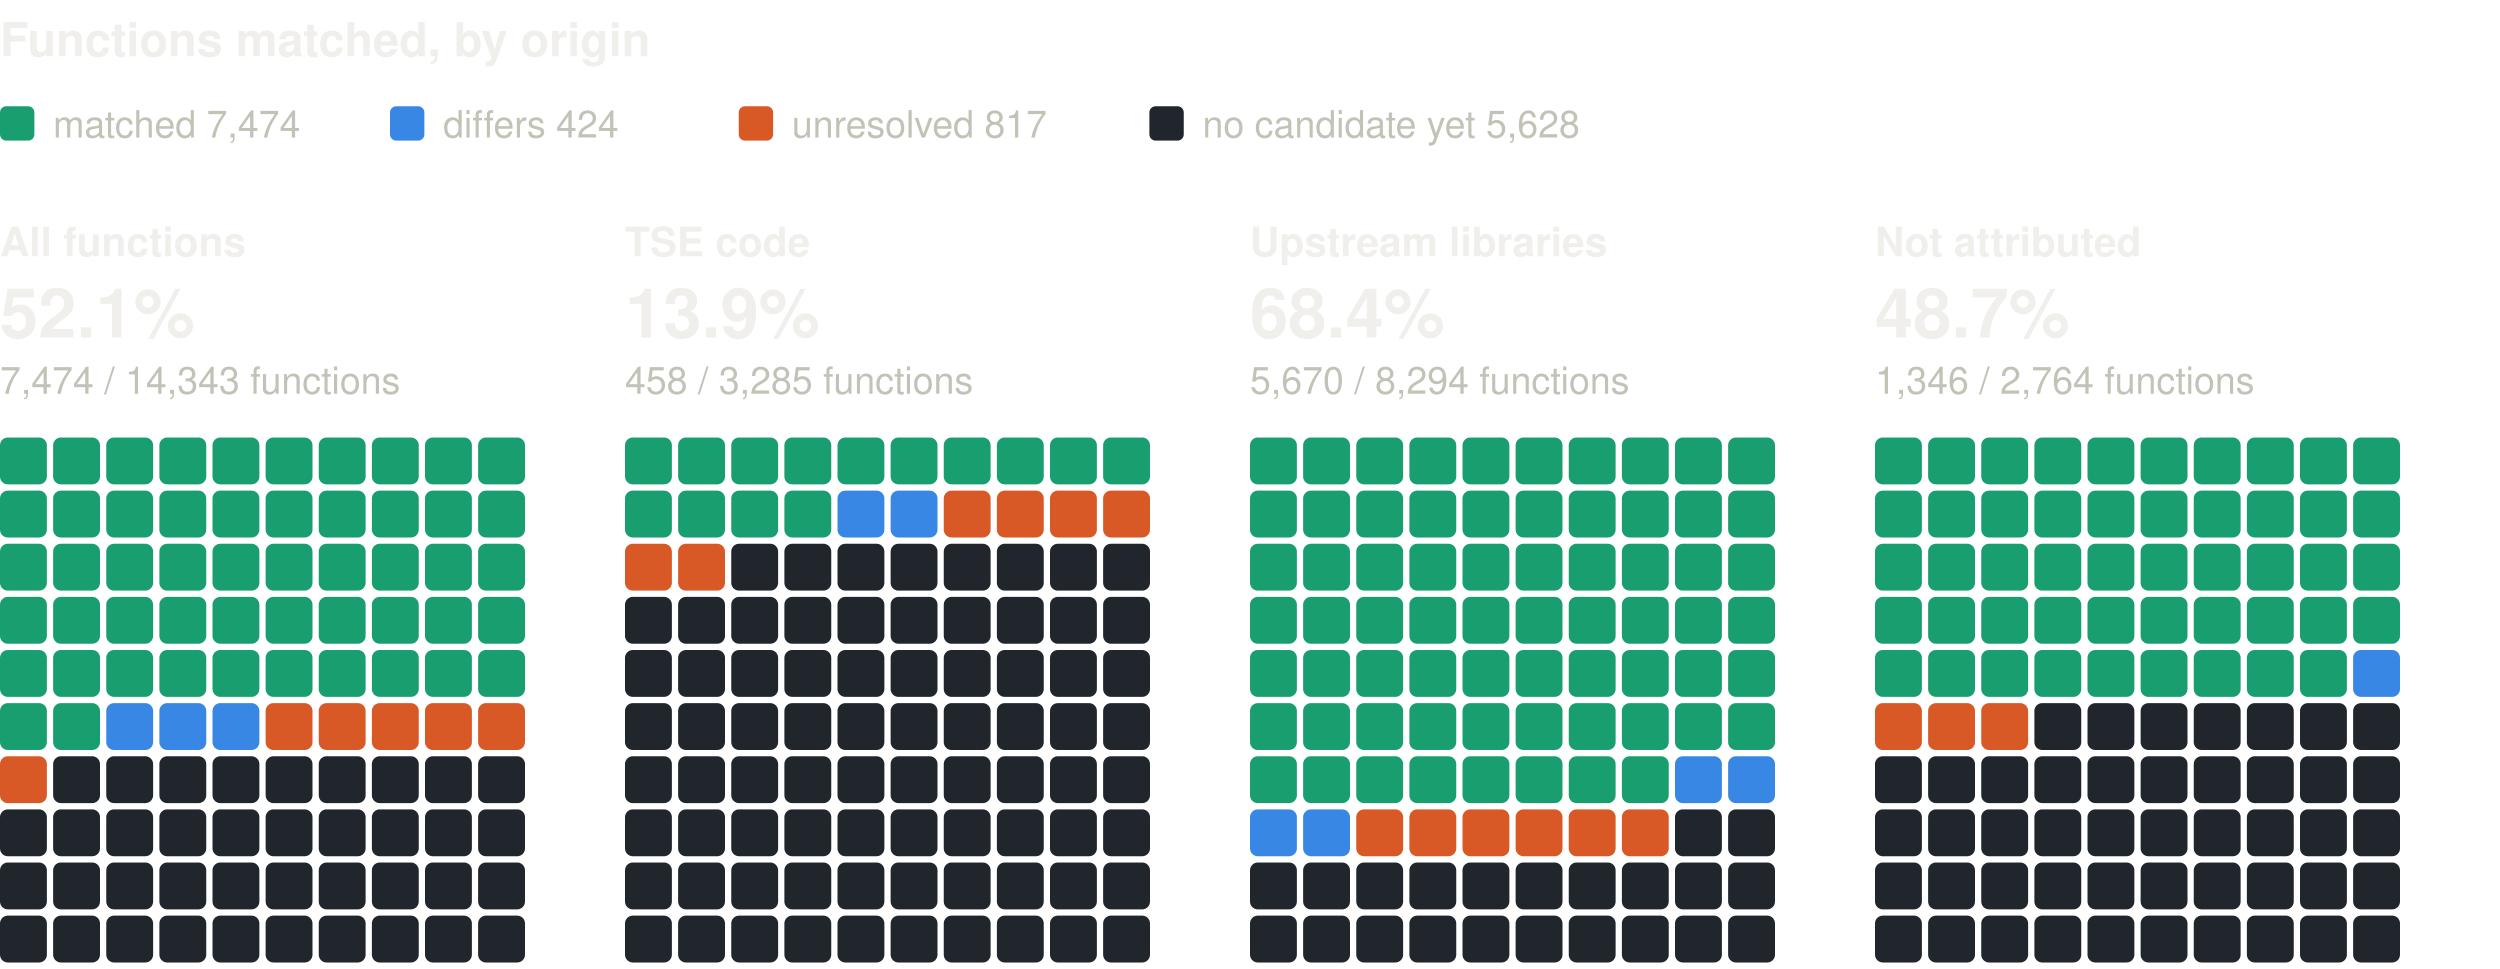
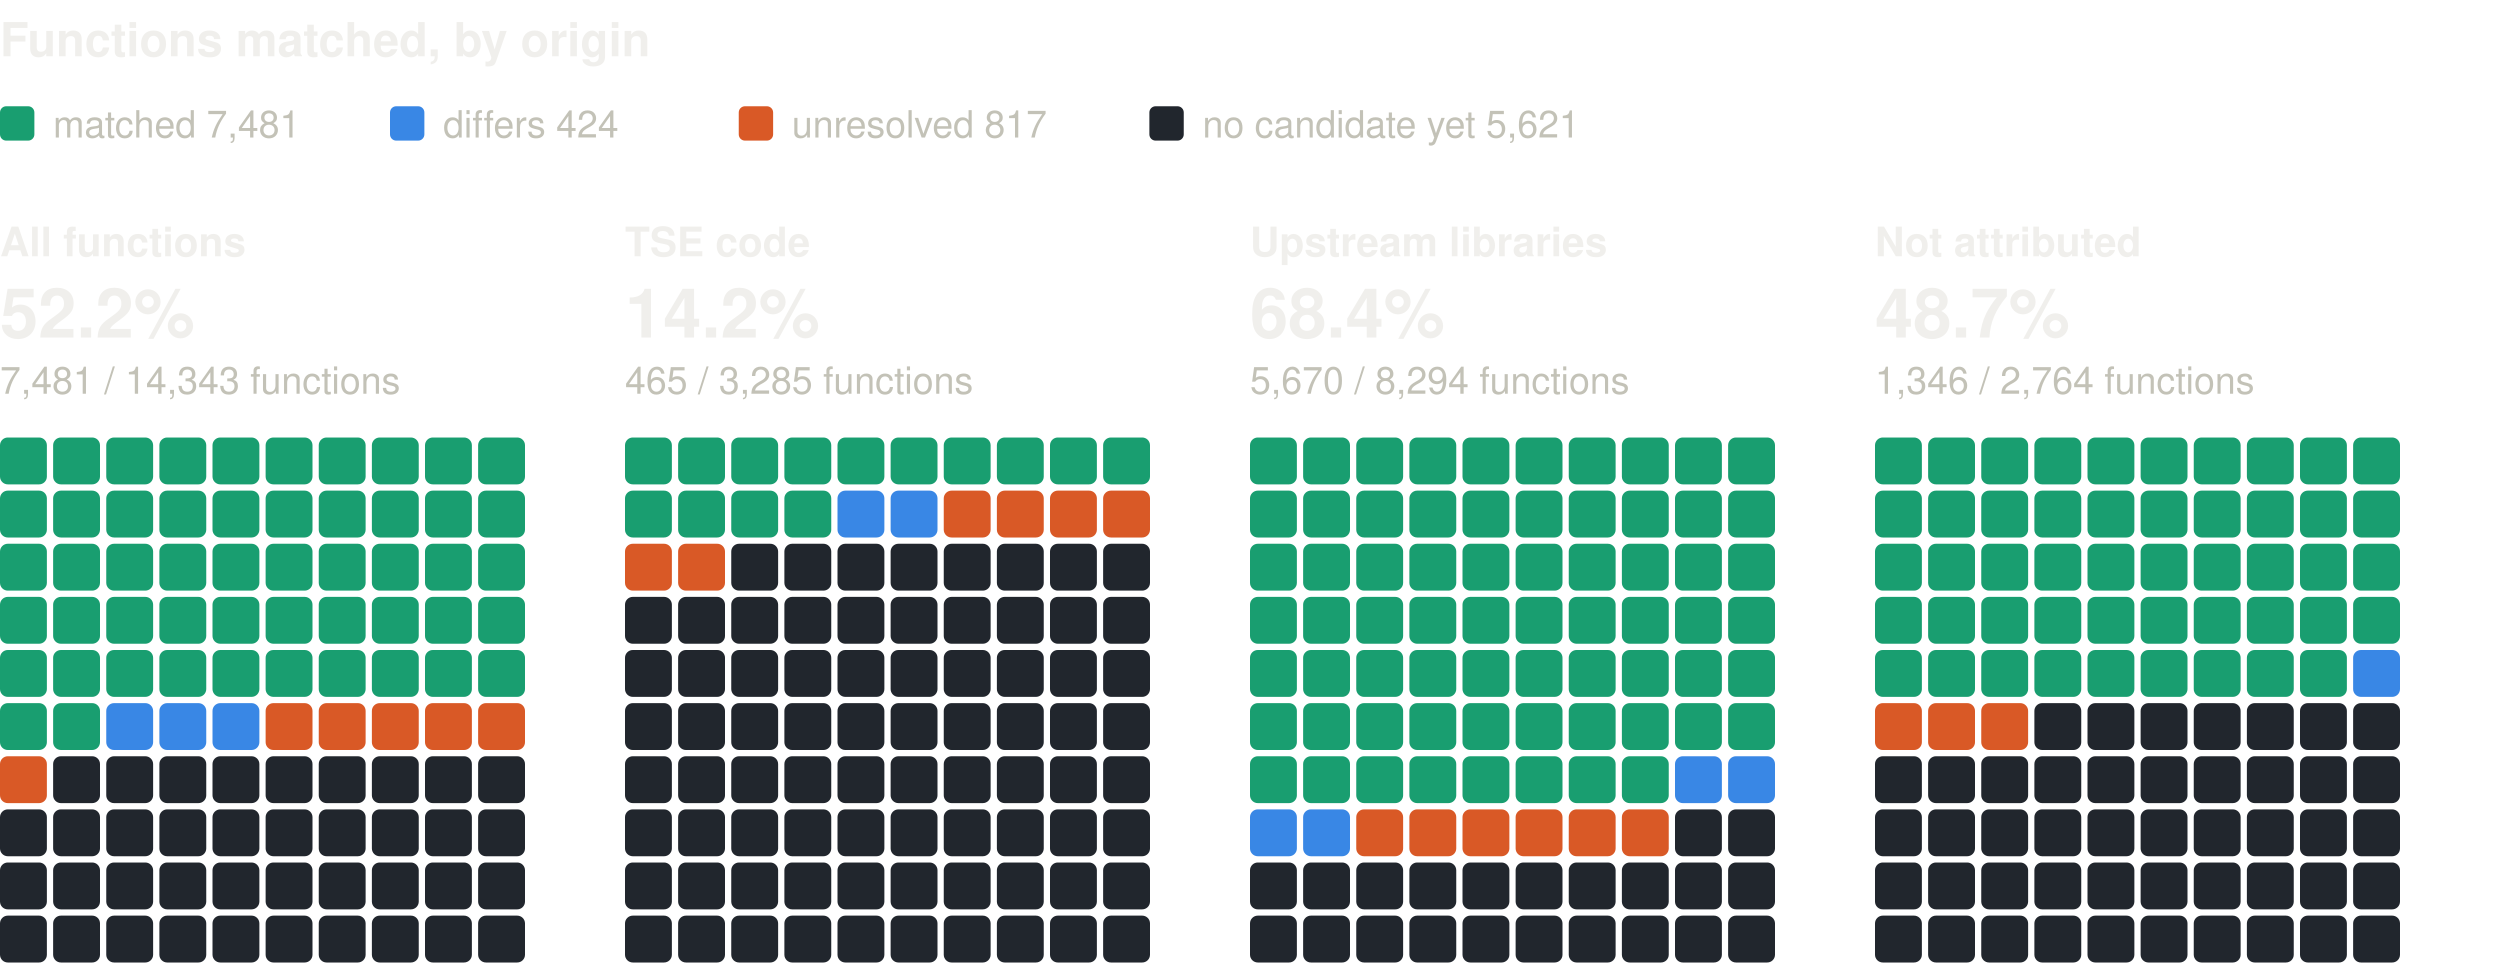
<svg xmlns="http://www.w3.org/2000/svg" width="800" height="310" viewBox="0 0 800 310" role="img" aria-label="Functions matched, by origin: one square per percent, coloured by verdict" font-family="system-ui, -apple-system, 'Segoe UI', Helvetica, Arial, sans-serif">
  <text x="0" y="18" font-size="15" fill="#f0efec" font-weight="600">Functions matched, by origin</text>
  <rect x="0" y="34" width="11" height="11" rx="2" fill="#199e70" />
-   <text x="17" y="44" font-size="12" fill="#c3c2b7">matched 7,474</text>
+   <text x="17" y="44" font-size="12" fill="#c3c2b7">matched 7,481</text>
  <rect x="124.8" y="34" width="11" height="11" rx="2" fill="#3987e5" />
  <text x="141.8" y="44" font-size="12" fill="#c3c2b7">differs 424</text>
  <rect x="236.4" y="34" width="11" height="11" rx="2" fill="#d95926" />
  <text x="253.4" y="44" font-size="12" fill="#c3c2b7">unresolved 817</text>
  <rect x="367.8" y="34" width="11" height="11" rx="2" fill="#21262d" />
-   <text x="384.8" y="44" font-size="12" fill="#c3c2b7">no candidate yet 5,628</text>
+   <text x="384.8" y="44" font-size="12" fill="#c3c2b7">no candidate yet 5,621</text>
  <text x="0" y="82" font-size="13" fill="#f0efec" font-weight="600">All functions</text>
-   <text x="0" y="108" font-size="22" fill="#f0efec" font-weight="600">52.1%</text>
-   <text x="0" y="126" font-size="12" fill="#c3c2b7">7,474 / 14,343 functions</text>
+   <text x="0" y="108" font-size="22" fill="#f0efec" font-weight="600">52.2%</text>
+   <text x="0" y="126" font-size="12" fill="#c3c2b7">7,481 / 14,343 functions</text>
  <rect x="0" y="140" width="15" height="15" rx="2.5" fill="#199e70" />
  <rect x="17" y="140" width="15" height="15" rx="2.5" fill="#199e70" />
  <rect x="34" y="140" width="15" height="15" rx="2.5" fill="#199e70" />
  <rect x="51" y="140" width="15" height="15" rx="2.5" fill="#199e70" />
  <rect x="68" y="140" width="15" height="15" rx="2.5" fill="#199e70" />
  <rect x="85" y="140" width="15" height="15" rx="2.5" fill="#199e70" />
  <rect x="102" y="140" width="15" height="15" rx="2.5" fill="#199e70" />
  <rect x="119" y="140" width="15" height="15" rx="2.5" fill="#199e70" />
  <rect x="136" y="140" width="15" height="15" rx="2.5" fill="#199e70" />
  <rect x="153" y="140" width="15" height="15" rx="2.5" fill="#199e70" />
  <rect x="0" y="157" width="15" height="15" rx="2.5" fill="#199e70" />
  <rect x="17" y="157" width="15" height="15" rx="2.5" fill="#199e70" />
  <rect x="34" y="157" width="15" height="15" rx="2.5" fill="#199e70" />
  <rect x="51" y="157" width="15" height="15" rx="2.5" fill="#199e70" />
  <rect x="68" y="157" width="15" height="15" rx="2.5" fill="#199e70" />
  <rect x="85" y="157" width="15" height="15" rx="2.5" fill="#199e70" />
  <rect x="102" y="157" width="15" height="15" rx="2.5" fill="#199e70" />
  <rect x="119" y="157" width="15" height="15" rx="2.5" fill="#199e70" />
  <rect x="136" y="157" width="15" height="15" rx="2.5" fill="#199e70" />
  <rect x="153" y="157" width="15" height="15" rx="2.5" fill="#199e70" />
  <rect x="0" y="174" width="15" height="15" rx="2.5" fill="#199e70" />
  <rect x="17" y="174" width="15" height="15" rx="2.5" fill="#199e70" />
  <rect x="34" y="174" width="15" height="15" rx="2.5" fill="#199e70" />
  <rect x="51" y="174" width="15" height="15" rx="2.5" fill="#199e70" />
  <rect x="68" y="174" width="15" height="15" rx="2.5" fill="#199e70" />
  <rect x="85" y="174" width="15" height="15" rx="2.5" fill="#199e70" />
  <rect x="102" y="174" width="15" height="15" rx="2.5" fill="#199e70" />
  <rect x="119" y="174" width="15" height="15" rx="2.5" fill="#199e70" />
  <rect x="136" y="174" width="15" height="15" rx="2.5" fill="#199e70" />
  <rect x="153" y="174" width="15" height="15" rx="2.5" fill="#199e70" />
  <rect x="0" y="191" width="15" height="15" rx="2.5" fill="#199e70" />
  <rect x="17" y="191" width="15" height="15" rx="2.5" fill="#199e70" />
  <rect x="34" y="191" width="15" height="15" rx="2.5" fill="#199e70" />
  <rect x="51" y="191" width="15" height="15" rx="2.5" fill="#199e70" />
  <rect x="68" y="191" width="15" height="15" rx="2.5" fill="#199e70" />
  <rect x="85" y="191" width="15" height="15" rx="2.5" fill="#199e70" />
  <rect x="102" y="191" width="15" height="15" rx="2.5" fill="#199e70" />
  <rect x="119" y="191" width="15" height="15" rx="2.5" fill="#199e70" />
  <rect x="136" y="191" width="15" height="15" rx="2.5" fill="#199e70" />
  <rect x="153" y="191" width="15" height="15" rx="2.5" fill="#199e70" />
  <rect x="0" y="208" width="15" height="15" rx="2.5" fill="#199e70" />
  <rect x="17" y="208" width="15" height="15" rx="2.5" fill="#199e70" />
  <rect x="34" y="208" width="15" height="15" rx="2.5" fill="#199e70" />
  <rect x="51" y="208" width="15" height="15" rx="2.5" fill="#199e70" />
  <rect x="68" y="208" width="15" height="15" rx="2.5" fill="#199e70" />
  <rect x="85" y="208" width="15" height="15" rx="2.5" fill="#199e70" />
  <rect x="102" y="208" width="15" height="15" rx="2.5" fill="#199e70" />
  <rect x="119" y="208" width="15" height="15" rx="2.5" fill="#199e70" />
  <rect x="136" y="208" width="15" height="15" rx="2.5" fill="#199e70" />
  <rect x="153" y="208" width="15" height="15" rx="2.5" fill="#199e70" />
  <rect x="0" y="225" width="15" height="15" rx="2.5" fill="#199e70" />
  <rect x="17" y="225" width="15" height="15" rx="2.5" fill="#199e70" />
  <rect x="34" y="225" width="15" height="15" rx="2.5" fill="#3987e5" />
  <rect x="51" y="225" width="15" height="15" rx="2.5" fill="#3987e5" />
  <rect x="68" y="225" width="15" height="15" rx="2.5" fill="#3987e5" />
  <rect x="85" y="225" width="15" height="15" rx="2.5" fill="#d95926" />
  <rect x="102" y="225" width="15" height="15" rx="2.5" fill="#d95926" />
  <rect x="119" y="225" width="15" height="15" rx="2.5" fill="#d95926" />
  <rect x="136" y="225" width="15" height="15" rx="2.5" fill="#d95926" />
  <rect x="153" y="225" width="15" height="15" rx="2.5" fill="#d95926" />
  <rect x="0" y="242" width="15" height="15" rx="2.5" fill="#d95926" />
  <rect x="17" y="242" width="15" height="15" rx="2.5" fill="#21262d" />
  <rect x="34" y="242" width="15" height="15" rx="2.5" fill="#21262d" />
  <rect x="51" y="242" width="15" height="15" rx="2.5" fill="#21262d" />
  <rect x="68" y="242" width="15" height="15" rx="2.5" fill="#21262d" />
  <rect x="85" y="242" width="15" height="15" rx="2.5" fill="#21262d" />
  <rect x="102" y="242" width="15" height="15" rx="2.5" fill="#21262d" />
  <rect x="119" y="242" width="15" height="15" rx="2.5" fill="#21262d" />
  <rect x="136" y="242" width="15" height="15" rx="2.5" fill="#21262d" />
  <rect x="153" y="242" width="15" height="15" rx="2.5" fill="#21262d" />
  <rect x="0" y="259" width="15" height="15" rx="2.5" fill="#21262d" />
  <rect x="17" y="259" width="15" height="15" rx="2.5" fill="#21262d" />
  <rect x="34" y="259" width="15" height="15" rx="2.5" fill="#21262d" />
  <rect x="51" y="259" width="15" height="15" rx="2.5" fill="#21262d" />
  <rect x="68" y="259" width="15" height="15" rx="2.5" fill="#21262d" />
  <rect x="85" y="259" width="15" height="15" rx="2.5" fill="#21262d" />
  <rect x="102" y="259" width="15" height="15" rx="2.5" fill="#21262d" />
  <rect x="119" y="259" width="15" height="15" rx="2.5" fill="#21262d" />
  <rect x="136" y="259" width="15" height="15" rx="2.5" fill="#21262d" />
  <rect x="153" y="259" width="15" height="15" rx="2.5" fill="#21262d" />
  <rect x="0" y="276" width="15" height="15" rx="2.5" fill="#21262d" />
  <rect x="17" y="276" width="15" height="15" rx="2.5" fill="#21262d" />
  <rect x="34" y="276" width="15" height="15" rx="2.5" fill="#21262d" />
  <rect x="51" y="276" width="15" height="15" rx="2.5" fill="#21262d" />
  <rect x="68" y="276" width="15" height="15" rx="2.5" fill="#21262d" />
  <rect x="85" y="276" width="15" height="15" rx="2.5" fill="#21262d" />
  <rect x="102" y="276" width="15" height="15" rx="2.5" fill="#21262d" />
  <rect x="119" y="276" width="15" height="15" rx="2.5" fill="#21262d" />
  <rect x="136" y="276" width="15" height="15" rx="2.5" fill="#21262d" />
  <rect x="153" y="276" width="15" height="15" rx="2.5" fill="#21262d" />
  <rect x="0" y="293" width="15" height="15" rx="2.5" fill="#21262d" />
  <rect x="17" y="293" width="15" height="15" rx="2.5" fill="#21262d" />
  <rect x="34" y="293" width="15" height="15" rx="2.5" fill="#21262d" />
  <rect x="51" y="293" width="15" height="15" rx="2.5" fill="#21262d" />
  <rect x="68" y="293" width="15" height="15" rx="2.5" fill="#21262d" />
  <rect x="85" y="293" width="15" height="15" rx="2.5" fill="#21262d" />
  <rect x="102" y="293" width="15" height="15" rx="2.5" fill="#21262d" />
  <rect x="119" y="293" width="15" height="15" rx="2.5" fill="#21262d" />
  <rect x="136" y="293" width="15" height="15" rx="2.5" fill="#21262d" />
  <rect x="153" y="293" width="15" height="15" rx="2.5" fill="#21262d" />
  <text x="200" y="82" font-size="13" fill="#f0efec" font-weight="600">TSE code</text>
-   <text x="200" y="108" font-size="22" fill="#f0efec" font-weight="600">13.9%</text>
-   <text x="200" y="126" font-size="12" fill="#c3c2b7">458 / 3,285 functions</text>
+   <text x="200" y="108" font-size="22" fill="#f0efec" font-weight="600">14.2%</text>
+   <text x="200" y="126" font-size="12" fill="#c3c2b7">465 / 3,285 functions</text>
  <rect x="200" y="140" width="15" height="15" rx="2.5" fill="#199e70" />
  <rect x="217" y="140" width="15" height="15" rx="2.5" fill="#199e70" />
  <rect x="234" y="140" width="15" height="15" rx="2.5" fill="#199e70" />
  <rect x="251" y="140" width="15" height="15" rx="2.5" fill="#199e70" />
  <rect x="268" y="140" width="15" height="15" rx="2.5" fill="#199e70" />
  <rect x="285" y="140" width="15" height="15" rx="2.5" fill="#199e70" />
  <rect x="302" y="140" width="15" height="15" rx="2.5" fill="#199e70" />
  <rect x="319" y="140" width="15" height="15" rx="2.5" fill="#199e70" />
  <rect x="336" y="140" width="15" height="15" rx="2.5" fill="#199e70" />
  <rect x="353" y="140" width="15" height="15" rx="2.5" fill="#199e70" />
  <rect x="200" y="157" width="15" height="15" rx="2.5" fill="#199e70" />
  <rect x="217" y="157" width="15" height="15" rx="2.5" fill="#199e70" />
  <rect x="234" y="157" width="15" height="15" rx="2.5" fill="#199e70" />
  <rect x="251" y="157" width="15" height="15" rx="2.5" fill="#199e70" />
  <rect x="268" y="157" width="15" height="15" rx="2.5" fill="#3987e5" />
  <rect x="285" y="157" width="15" height="15" rx="2.5" fill="#3987e5" />
  <rect x="302" y="157" width="15" height="15" rx="2.5" fill="#d95926" />
  <rect x="319" y="157" width="15" height="15" rx="2.5" fill="#d95926" />
  <rect x="336" y="157" width="15" height="15" rx="2.5" fill="#d95926" />
  <rect x="353" y="157" width="15" height="15" rx="2.5" fill="#d95926" />
  <rect x="200" y="174" width="15" height="15" rx="2.5" fill="#d95926" />
  <rect x="217" y="174" width="15" height="15" rx="2.5" fill="#d95926" />
  <rect x="234" y="174" width="15" height="15" rx="2.5" fill="#21262d" />
  <rect x="251" y="174" width="15" height="15" rx="2.5" fill="#21262d" />
  <rect x="268" y="174" width="15" height="15" rx="2.5" fill="#21262d" />
  <rect x="285" y="174" width="15" height="15" rx="2.5" fill="#21262d" />
  <rect x="302" y="174" width="15" height="15" rx="2.5" fill="#21262d" />
  <rect x="319" y="174" width="15" height="15" rx="2.5" fill="#21262d" />
  <rect x="336" y="174" width="15" height="15" rx="2.5" fill="#21262d" />
  <rect x="353" y="174" width="15" height="15" rx="2.5" fill="#21262d" />
  <rect x="200" y="191" width="15" height="15" rx="2.5" fill="#21262d" />
  <rect x="217" y="191" width="15" height="15" rx="2.5" fill="#21262d" />
  <rect x="234" y="191" width="15" height="15" rx="2.5" fill="#21262d" />
  <rect x="251" y="191" width="15" height="15" rx="2.5" fill="#21262d" />
  <rect x="268" y="191" width="15" height="15" rx="2.5" fill="#21262d" />
  <rect x="285" y="191" width="15" height="15" rx="2.5" fill="#21262d" />
  <rect x="302" y="191" width="15" height="15" rx="2.5" fill="#21262d" />
  <rect x="319" y="191" width="15" height="15" rx="2.5" fill="#21262d" />
  <rect x="336" y="191" width="15" height="15" rx="2.5" fill="#21262d" />
  <rect x="353" y="191" width="15" height="15" rx="2.5" fill="#21262d" />
  <rect x="200" y="208" width="15" height="15" rx="2.5" fill="#21262d" />
  <rect x="217" y="208" width="15" height="15" rx="2.5" fill="#21262d" />
  <rect x="234" y="208" width="15" height="15" rx="2.5" fill="#21262d" />
  <rect x="251" y="208" width="15" height="15" rx="2.5" fill="#21262d" />
  <rect x="268" y="208" width="15" height="15" rx="2.5" fill="#21262d" />
  <rect x="285" y="208" width="15" height="15" rx="2.5" fill="#21262d" />
  <rect x="302" y="208" width="15" height="15" rx="2.5" fill="#21262d" />
  <rect x="319" y="208" width="15" height="15" rx="2.5" fill="#21262d" />
  <rect x="336" y="208" width="15" height="15" rx="2.5" fill="#21262d" />
  <rect x="353" y="208" width="15" height="15" rx="2.5" fill="#21262d" />
  <rect x="200" y="225" width="15" height="15" rx="2.5" fill="#21262d" />
  <rect x="217" y="225" width="15" height="15" rx="2.5" fill="#21262d" />
  <rect x="234" y="225" width="15" height="15" rx="2.5" fill="#21262d" />
  <rect x="251" y="225" width="15" height="15" rx="2.5" fill="#21262d" />
  <rect x="268" y="225" width="15" height="15" rx="2.5" fill="#21262d" />
  <rect x="285" y="225" width="15" height="15" rx="2.5" fill="#21262d" />
  <rect x="302" y="225" width="15" height="15" rx="2.5" fill="#21262d" />
  <rect x="319" y="225" width="15" height="15" rx="2.5" fill="#21262d" />
  <rect x="336" y="225" width="15" height="15" rx="2.5" fill="#21262d" />
  <rect x="353" y="225" width="15" height="15" rx="2.5" fill="#21262d" />
  <rect x="200" y="242" width="15" height="15" rx="2.5" fill="#21262d" />
  <rect x="217" y="242" width="15" height="15" rx="2.5" fill="#21262d" />
  <rect x="234" y="242" width="15" height="15" rx="2.5" fill="#21262d" />
  <rect x="251" y="242" width="15" height="15" rx="2.5" fill="#21262d" />
  <rect x="268" y="242" width="15" height="15" rx="2.5" fill="#21262d" />
  <rect x="285" y="242" width="15" height="15" rx="2.5" fill="#21262d" />
  <rect x="302" y="242" width="15" height="15" rx="2.5" fill="#21262d" />
  <rect x="319" y="242" width="15" height="15" rx="2.5" fill="#21262d" />
  <rect x="336" y="242" width="15" height="15" rx="2.5" fill="#21262d" />
  <rect x="353" y="242" width="15" height="15" rx="2.5" fill="#21262d" />
  <rect x="200" y="259" width="15" height="15" rx="2.5" fill="#21262d" />
  <rect x="217" y="259" width="15" height="15" rx="2.5" fill="#21262d" />
  <rect x="234" y="259" width="15" height="15" rx="2.5" fill="#21262d" />
  <rect x="251" y="259" width="15" height="15" rx="2.5" fill="#21262d" />
  <rect x="268" y="259" width="15" height="15" rx="2.5" fill="#21262d" />
  <rect x="285" y="259" width="15" height="15" rx="2.5" fill="#21262d" />
  <rect x="302" y="259" width="15" height="15" rx="2.5" fill="#21262d" />
  <rect x="319" y="259" width="15" height="15" rx="2.5" fill="#21262d" />
  <rect x="336" y="259" width="15" height="15" rx="2.5" fill="#21262d" />
  <rect x="353" y="259" width="15" height="15" rx="2.5" fill="#21262d" />
  <rect x="200" y="276" width="15" height="15" rx="2.5" fill="#21262d" />
  <rect x="217" y="276" width="15" height="15" rx="2.5" fill="#21262d" />
  <rect x="234" y="276" width="15" height="15" rx="2.5" fill="#21262d" />
  <rect x="251" y="276" width="15" height="15" rx="2.5" fill="#21262d" />
  <rect x="268" y="276" width="15" height="15" rx="2.5" fill="#21262d" />
  <rect x="285" y="276" width="15" height="15" rx="2.5" fill="#21262d" />
  <rect x="302" y="276" width="15" height="15" rx="2.5" fill="#21262d" />
  <rect x="319" y="276" width="15" height="15" rx="2.5" fill="#21262d" />
  <rect x="336" y="276" width="15" height="15" rx="2.5" fill="#21262d" />
  <rect x="353" y="276" width="15" height="15" rx="2.5" fill="#21262d" />
  <rect x="200" y="293" width="15" height="15" rx="2.5" fill="#21262d" />
  <rect x="217" y="293" width="15" height="15" rx="2.5" fill="#21262d" />
  <rect x="234" y="293" width="15" height="15" rx="2.5" fill="#21262d" />
  <rect x="251" y="293" width="15" height="15" rx="2.5" fill="#21262d" />
  <rect x="268" y="293" width="15" height="15" rx="2.5" fill="#21262d" />
  <rect x="285" y="293" width="15" height="15" rx="2.5" fill="#21262d" />
  <rect x="302" y="293" width="15" height="15" rx="2.5" fill="#21262d" />
  <rect x="319" y="293" width="15" height="15" rx="2.5" fill="#21262d" />
  <rect x="336" y="293" width="15" height="15" rx="2.5" fill="#21262d" />
  <rect x="353" y="293" width="15" height="15" rx="2.5" fill="#21262d" />
  <text x="400" y="82" font-size="13" fill="#f0efec" font-weight="600">Upstream libraries</text>
  <text x="400" y="108" font-size="22" fill="#f0efec" font-weight="600">68.4%</text>
  <text x="400" y="126" font-size="12" fill="#c3c2b7">5,670 / 8,294 functions</text>
  <rect x="400" y="140" width="15" height="15" rx="2.5" fill="#199e70" />
  <rect x="417" y="140" width="15" height="15" rx="2.5" fill="#199e70" />
  <rect x="434" y="140" width="15" height="15" rx="2.5" fill="#199e70" />
  <rect x="451" y="140" width="15" height="15" rx="2.5" fill="#199e70" />
  <rect x="468" y="140" width="15" height="15" rx="2.5" fill="#199e70" />
  <rect x="485" y="140" width="15" height="15" rx="2.5" fill="#199e70" />
  <rect x="502" y="140" width="15" height="15" rx="2.5" fill="#199e70" />
  <rect x="519" y="140" width="15" height="15" rx="2.5" fill="#199e70" />
  <rect x="536" y="140" width="15" height="15" rx="2.5" fill="#199e70" />
  <rect x="553" y="140" width="15" height="15" rx="2.5" fill="#199e70" />
  <rect x="400" y="157" width="15" height="15" rx="2.5" fill="#199e70" />
  <rect x="417" y="157" width="15" height="15" rx="2.5" fill="#199e70" />
  <rect x="434" y="157" width="15" height="15" rx="2.5" fill="#199e70" />
  <rect x="451" y="157" width="15" height="15" rx="2.5" fill="#199e70" />
  <rect x="468" y="157" width="15" height="15" rx="2.5" fill="#199e70" />
  <rect x="485" y="157" width="15" height="15" rx="2.5" fill="#199e70" />
  <rect x="502" y="157" width="15" height="15" rx="2.5" fill="#199e70" />
  <rect x="519" y="157" width="15" height="15" rx="2.5" fill="#199e70" />
  <rect x="536" y="157" width="15" height="15" rx="2.5" fill="#199e70" />
  <rect x="553" y="157" width="15" height="15" rx="2.5" fill="#199e70" />
  <rect x="400" y="174" width="15" height="15" rx="2.5" fill="#199e70" />
  <rect x="417" y="174" width="15" height="15" rx="2.5" fill="#199e70" />
  <rect x="434" y="174" width="15" height="15" rx="2.5" fill="#199e70" />
  <rect x="451" y="174" width="15" height="15" rx="2.5" fill="#199e70" />
  <rect x="468" y="174" width="15" height="15" rx="2.5" fill="#199e70" />
  <rect x="485" y="174" width="15" height="15" rx="2.5" fill="#199e70" />
  <rect x="502" y="174" width="15" height="15" rx="2.5" fill="#199e70" />
  <rect x="519" y="174" width="15" height="15" rx="2.5" fill="#199e70" />
  <rect x="536" y="174" width="15" height="15" rx="2.5" fill="#199e70" />
  <rect x="553" y="174" width="15" height="15" rx="2.5" fill="#199e70" />
  <rect x="400" y="191" width="15" height="15" rx="2.5" fill="#199e70" />
  <rect x="417" y="191" width="15" height="15" rx="2.5" fill="#199e70" />
  <rect x="434" y="191" width="15" height="15" rx="2.5" fill="#199e70" />
  <rect x="451" y="191" width="15" height="15" rx="2.5" fill="#199e70" />
  <rect x="468" y="191" width="15" height="15" rx="2.5" fill="#199e70" />
  <rect x="485" y="191" width="15" height="15" rx="2.5" fill="#199e70" />
  <rect x="502" y="191" width="15" height="15" rx="2.5" fill="#199e70" />
  <rect x="519" y="191" width="15" height="15" rx="2.5" fill="#199e70" />
  <rect x="536" y="191" width="15" height="15" rx="2.5" fill="#199e70" />
  <rect x="553" y="191" width="15" height="15" rx="2.5" fill="#199e70" />
  <rect x="400" y="208" width="15" height="15" rx="2.5" fill="#199e70" />
  <rect x="417" y="208" width="15" height="15" rx="2.5" fill="#199e70" />
  <rect x="434" y="208" width="15" height="15" rx="2.5" fill="#199e70" />
  <rect x="451" y="208" width="15" height="15" rx="2.5" fill="#199e70" />
  <rect x="468" y="208" width="15" height="15" rx="2.5" fill="#199e70" />
  <rect x="485" y="208" width="15" height="15" rx="2.5" fill="#199e70" />
  <rect x="502" y="208" width="15" height="15" rx="2.5" fill="#199e70" />
  <rect x="519" y="208" width="15" height="15" rx="2.5" fill="#199e70" />
  <rect x="536" y="208" width="15" height="15" rx="2.5" fill="#199e70" />
  <rect x="553" y="208" width="15" height="15" rx="2.5" fill="#199e70" />
  <rect x="400" y="225" width="15" height="15" rx="2.5" fill="#199e70" />
  <rect x="417" y="225" width="15" height="15" rx="2.5" fill="#199e70" />
  <rect x="434" y="225" width="15" height="15" rx="2.5" fill="#199e70" />
  <rect x="451" y="225" width="15" height="15" rx="2.5" fill="#199e70" />
  <rect x="468" y="225" width="15" height="15" rx="2.5" fill="#199e70" />
  <rect x="485" y="225" width="15" height="15" rx="2.5" fill="#199e70" />
  <rect x="502" y="225" width="15" height="15" rx="2.5" fill="#199e70" />
  <rect x="519" y="225" width="15" height="15" rx="2.5" fill="#199e70" />
  <rect x="536" y="225" width="15" height="15" rx="2.5" fill="#199e70" />
  <rect x="553" y="225" width="15" height="15" rx="2.5" fill="#199e70" />
  <rect x="400" y="242" width="15" height="15" rx="2.5" fill="#199e70" />
  <rect x="417" y="242" width="15" height="15" rx="2.5" fill="#199e70" />
  <rect x="434" y="242" width="15" height="15" rx="2.5" fill="#199e70" />
  <rect x="451" y="242" width="15" height="15" rx="2.5" fill="#199e70" />
  <rect x="468" y="242" width="15" height="15" rx="2.5" fill="#199e70" />
  <rect x="485" y="242" width="15" height="15" rx="2.5" fill="#199e70" />
  <rect x="502" y="242" width="15" height="15" rx="2.5" fill="#199e70" />
  <rect x="519" y="242" width="15" height="15" rx="2.5" fill="#199e70" />
  <rect x="536" y="242" width="15" height="15" rx="2.5" fill="#3987e5" />
  <rect x="553" y="242" width="15" height="15" rx="2.5" fill="#3987e5" />
  <rect x="400" y="259" width="15" height="15" rx="2.5" fill="#3987e5" />
  <rect x="417" y="259" width="15" height="15" rx="2.5" fill="#3987e5" />
  <rect x="434" y="259" width="15" height="15" rx="2.5" fill="#d95926" />
  <rect x="451" y="259" width="15" height="15" rx="2.5" fill="#d95926" />
  <rect x="468" y="259" width="15" height="15" rx="2.5" fill="#d95926" />
  <rect x="485" y="259" width="15" height="15" rx="2.5" fill="#d95926" />
  <rect x="502" y="259" width="15" height="15" rx="2.5" fill="#d95926" />
  <rect x="519" y="259" width="15" height="15" rx="2.5" fill="#d95926" />
  <rect x="536" y="259" width="15" height="15" rx="2.5" fill="#21262d" />
  <rect x="553" y="259" width="15" height="15" rx="2.5" fill="#21262d" />
  <rect x="400" y="276" width="15" height="15" rx="2.5" fill="#21262d" />
  <rect x="417" y="276" width="15" height="15" rx="2.5" fill="#21262d" />
  <rect x="434" y="276" width="15" height="15" rx="2.5" fill="#21262d" />
  <rect x="451" y="276" width="15" height="15" rx="2.5" fill="#21262d" />
  <rect x="468" y="276" width="15" height="15" rx="2.5" fill="#21262d" />
  <rect x="485" y="276" width="15" height="15" rx="2.5" fill="#21262d" />
  <rect x="502" y="276" width="15" height="15" rx="2.5" fill="#21262d" />
  <rect x="519" y="276" width="15" height="15" rx="2.5" fill="#21262d" />
  <rect x="536" y="276" width="15" height="15" rx="2.5" fill="#21262d" />
  <rect x="553" y="276" width="15" height="15" rx="2.5" fill="#21262d" />
  <rect x="400" y="293" width="15" height="15" rx="2.5" fill="#21262d" />
  <rect x="417" y="293" width="15" height="15" rx="2.5" fill="#21262d" />
  <rect x="434" y="293" width="15" height="15" rx="2.5" fill="#21262d" />
  <rect x="451" y="293" width="15" height="15" rx="2.5" fill="#21262d" />
  <rect x="468" y="293" width="15" height="15" rx="2.5" fill="#21262d" />
  <rect x="485" y="293" width="15" height="15" rx="2.5" fill="#21262d" />
  <rect x="502" y="293" width="15" height="15" rx="2.5" fill="#21262d" />
  <rect x="519" y="293" width="15" height="15" rx="2.5" fill="#21262d" />
  <rect x="536" y="293" width="15" height="15" rx="2.5" fill="#21262d" />
  <rect x="553" y="293" width="15" height="15" rx="2.5" fill="#21262d" />
  <text x="600" y="82" font-size="13" fill="#f0efec" font-weight="600">Not attributed</text>
  <text x="600" y="108" font-size="22" fill="#f0efec" font-weight="600">48.7%</text>
  <text x="600" y="126" font-size="12" fill="#c3c2b7">1,346 / 2,764 functions</text>
  <rect x="600" y="140" width="15" height="15" rx="2.5" fill="#199e70" />
  <rect x="617" y="140" width="15" height="15" rx="2.5" fill="#199e70" />
  <rect x="634" y="140" width="15" height="15" rx="2.5" fill="#199e70" />
  <rect x="651" y="140" width="15" height="15" rx="2.5" fill="#199e70" />
  <rect x="668" y="140" width="15" height="15" rx="2.5" fill="#199e70" />
  <rect x="685" y="140" width="15" height="15" rx="2.5" fill="#199e70" />
  <rect x="702" y="140" width="15" height="15" rx="2.5" fill="#199e70" />
  <rect x="719" y="140" width="15" height="15" rx="2.5" fill="#199e70" />
  <rect x="736" y="140" width="15" height="15" rx="2.5" fill="#199e70" />
  <rect x="753" y="140" width="15" height="15" rx="2.5" fill="#199e70" />
  <rect x="600" y="157" width="15" height="15" rx="2.5" fill="#199e70" />
  <rect x="617" y="157" width="15" height="15" rx="2.5" fill="#199e70" />
  <rect x="634" y="157" width="15" height="15" rx="2.5" fill="#199e70" />
  <rect x="651" y="157" width="15" height="15" rx="2.5" fill="#199e70" />
  <rect x="668" y="157" width="15" height="15" rx="2.5" fill="#199e70" />
  <rect x="685" y="157" width="15" height="15" rx="2.5" fill="#199e70" />
  <rect x="702" y="157" width="15" height="15" rx="2.5" fill="#199e70" />
  <rect x="719" y="157" width="15" height="15" rx="2.5" fill="#199e70" />
  <rect x="736" y="157" width="15" height="15" rx="2.5" fill="#199e70" />
  <rect x="753" y="157" width="15" height="15" rx="2.5" fill="#199e70" />
  <rect x="600" y="174" width="15" height="15" rx="2.5" fill="#199e70" />
  <rect x="617" y="174" width="15" height="15" rx="2.5" fill="#199e70" />
  <rect x="634" y="174" width="15" height="15" rx="2.5" fill="#199e70" />
  <rect x="651" y="174" width="15" height="15" rx="2.5" fill="#199e70" />
  <rect x="668" y="174" width="15" height="15" rx="2.5" fill="#199e70" />
  <rect x="685" y="174" width="15" height="15" rx="2.5" fill="#199e70" />
  <rect x="702" y="174" width="15" height="15" rx="2.5" fill="#199e70" />
  <rect x="719" y="174" width="15" height="15" rx="2.5" fill="#199e70" />
  <rect x="736" y="174" width="15" height="15" rx="2.5" fill="#199e70" />
  <rect x="753" y="174" width="15" height="15" rx="2.5" fill="#199e70" />
  <rect x="600" y="191" width="15" height="15" rx="2.5" fill="#199e70" />
  <rect x="617" y="191" width="15" height="15" rx="2.5" fill="#199e70" />
  <rect x="634" y="191" width="15" height="15" rx="2.5" fill="#199e70" />
  <rect x="651" y="191" width="15" height="15" rx="2.5" fill="#199e70" />
  <rect x="668" y="191" width="15" height="15" rx="2.5" fill="#199e70" />
  <rect x="685" y="191" width="15" height="15" rx="2.5" fill="#199e70" />
  <rect x="702" y="191" width="15" height="15" rx="2.5" fill="#199e70" />
  <rect x="719" y="191" width="15" height="15" rx="2.5" fill="#199e70" />
  <rect x="736" y="191" width="15" height="15" rx="2.5" fill="#199e70" />
  <rect x="753" y="191" width="15" height="15" rx="2.5" fill="#199e70" />
  <rect x="600" y="208" width="15" height="15" rx="2.5" fill="#199e70" />
  <rect x="617" y="208" width="15" height="15" rx="2.5" fill="#199e70" />
  <rect x="634" y="208" width="15" height="15" rx="2.5" fill="#199e70" />
  <rect x="651" y="208" width="15" height="15" rx="2.5" fill="#199e70" />
  <rect x="668" y="208" width="15" height="15" rx="2.5" fill="#199e70" />
  <rect x="685" y="208" width="15" height="15" rx="2.5" fill="#199e70" />
  <rect x="702" y="208" width="15" height="15" rx="2.5" fill="#199e70" />
  <rect x="719" y="208" width="15" height="15" rx="2.5" fill="#199e70" />
  <rect x="736" y="208" width="15" height="15" rx="2.5" fill="#199e70" />
  <rect x="753" y="208" width="15" height="15" rx="2.5" fill="#3987e5" />
  <rect x="600" y="225" width="15" height="15" rx="2.5" fill="#d95926" />
  <rect x="617" y="225" width="15" height="15" rx="2.5" fill="#d95926" />
  <rect x="634" y="225" width="15" height="15" rx="2.5" fill="#d95926" />
  <rect x="651" y="225" width="15" height="15" rx="2.5" fill="#21262d" />
  <rect x="668" y="225" width="15" height="15" rx="2.5" fill="#21262d" />
  <rect x="685" y="225" width="15" height="15" rx="2.5" fill="#21262d" />
  <rect x="702" y="225" width="15" height="15" rx="2.5" fill="#21262d" />
  <rect x="719" y="225" width="15" height="15" rx="2.5" fill="#21262d" />
  <rect x="736" y="225" width="15" height="15" rx="2.5" fill="#21262d" />
  <rect x="753" y="225" width="15" height="15" rx="2.5" fill="#21262d" />
  <rect x="600" y="242" width="15" height="15" rx="2.5" fill="#21262d" />
  <rect x="617" y="242" width="15" height="15" rx="2.5" fill="#21262d" />
  <rect x="634" y="242" width="15" height="15" rx="2.5" fill="#21262d" />
  <rect x="651" y="242" width="15" height="15" rx="2.5" fill="#21262d" />
  <rect x="668" y="242" width="15" height="15" rx="2.5" fill="#21262d" />
  <rect x="685" y="242" width="15" height="15" rx="2.5" fill="#21262d" />
  <rect x="702" y="242" width="15" height="15" rx="2.5" fill="#21262d" />
  <rect x="719" y="242" width="15" height="15" rx="2.5" fill="#21262d" />
  <rect x="736" y="242" width="15" height="15" rx="2.5" fill="#21262d" />
  <rect x="753" y="242" width="15" height="15" rx="2.5" fill="#21262d" />
  <rect x="600" y="259" width="15" height="15" rx="2.5" fill="#21262d" />
  <rect x="617" y="259" width="15" height="15" rx="2.5" fill="#21262d" />
  <rect x="634" y="259" width="15" height="15" rx="2.5" fill="#21262d" />
  <rect x="651" y="259" width="15" height="15" rx="2.5" fill="#21262d" />
  <rect x="668" y="259" width="15" height="15" rx="2.5" fill="#21262d" />
  <rect x="685" y="259" width="15" height="15" rx="2.5" fill="#21262d" />
  <rect x="702" y="259" width="15" height="15" rx="2.5" fill="#21262d" />
  <rect x="719" y="259" width="15" height="15" rx="2.5" fill="#21262d" />
  <rect x="736" y="259" width="15" height="15" rx="2.5" fill="#21262d" />
  <rect x="753" y="259" width="15" height="15" rx="2.5" fill="#21262d" />
  <rect x="600" y="276" width="15" height="15" rx="2.5" fill="#21262d" />
  <rect x="617" y="276" width="15" height="15" rx="2.5" fill="#21262d" />
  <rect x="634" y="276" width="15" height="15" rx="2.5" fill="#21262d" />
  <rect x="651" y="276" width="15" height="15" rx="2.5" fill="#21262d" />
  <rect x="668" y="276" width="15" height="15" rx="2.5" fill="#21262d" />
  <rect x="685" y="276" width="15" height="15" rx="2.5" fill="#21262d" />
  <rect x="702" y="276" width="15" height="15" rx="2.5" fill="#21262d" />
  <rect x="719" y="276" width="15" height="15" rx="2.5" fill="#21262d" />
  <rect x="736" y="276" width="15" height="15" rx="2.5" fill="#21262d" />
  <rect x="753" y="276" width="15" height="15" rx="2.5" fill="#21262d" />
  <rect x="600" y="293" width="15" height="15" rx="2.5" fill="#21262d" />
  <rect x="617" y="293" width="15" height="15" rx="2.5" fill="#21262d" />
  <rect x="634" y="293" width="15" height="15" rx="2.5" fill="#21262d" />
  <rect x="651" y="293" width="15" height="15" rx="2.5" fill="#21262d" />
  <rect x="668" y="293" width="15" height="15" rx="2.5" fill="#21262d" />
  <rect x="685" y="293" width="15" height="15" rx="2.5" fill="#21262d" />
  <rect x="702" y="293" width="15" height="15" rx="2.5" fill="#21262d" />
  <rect x="719" y="293" width="15" height="15" rx="2.5" fill="#21262d" />
  <rect x="736" y="293" width="15" height="15" rx="2.5" fill="#21262d" />
  <rect x="753" y="293" width="15" height="15" rx="2.5" fill="#21262d" />
</svg>
